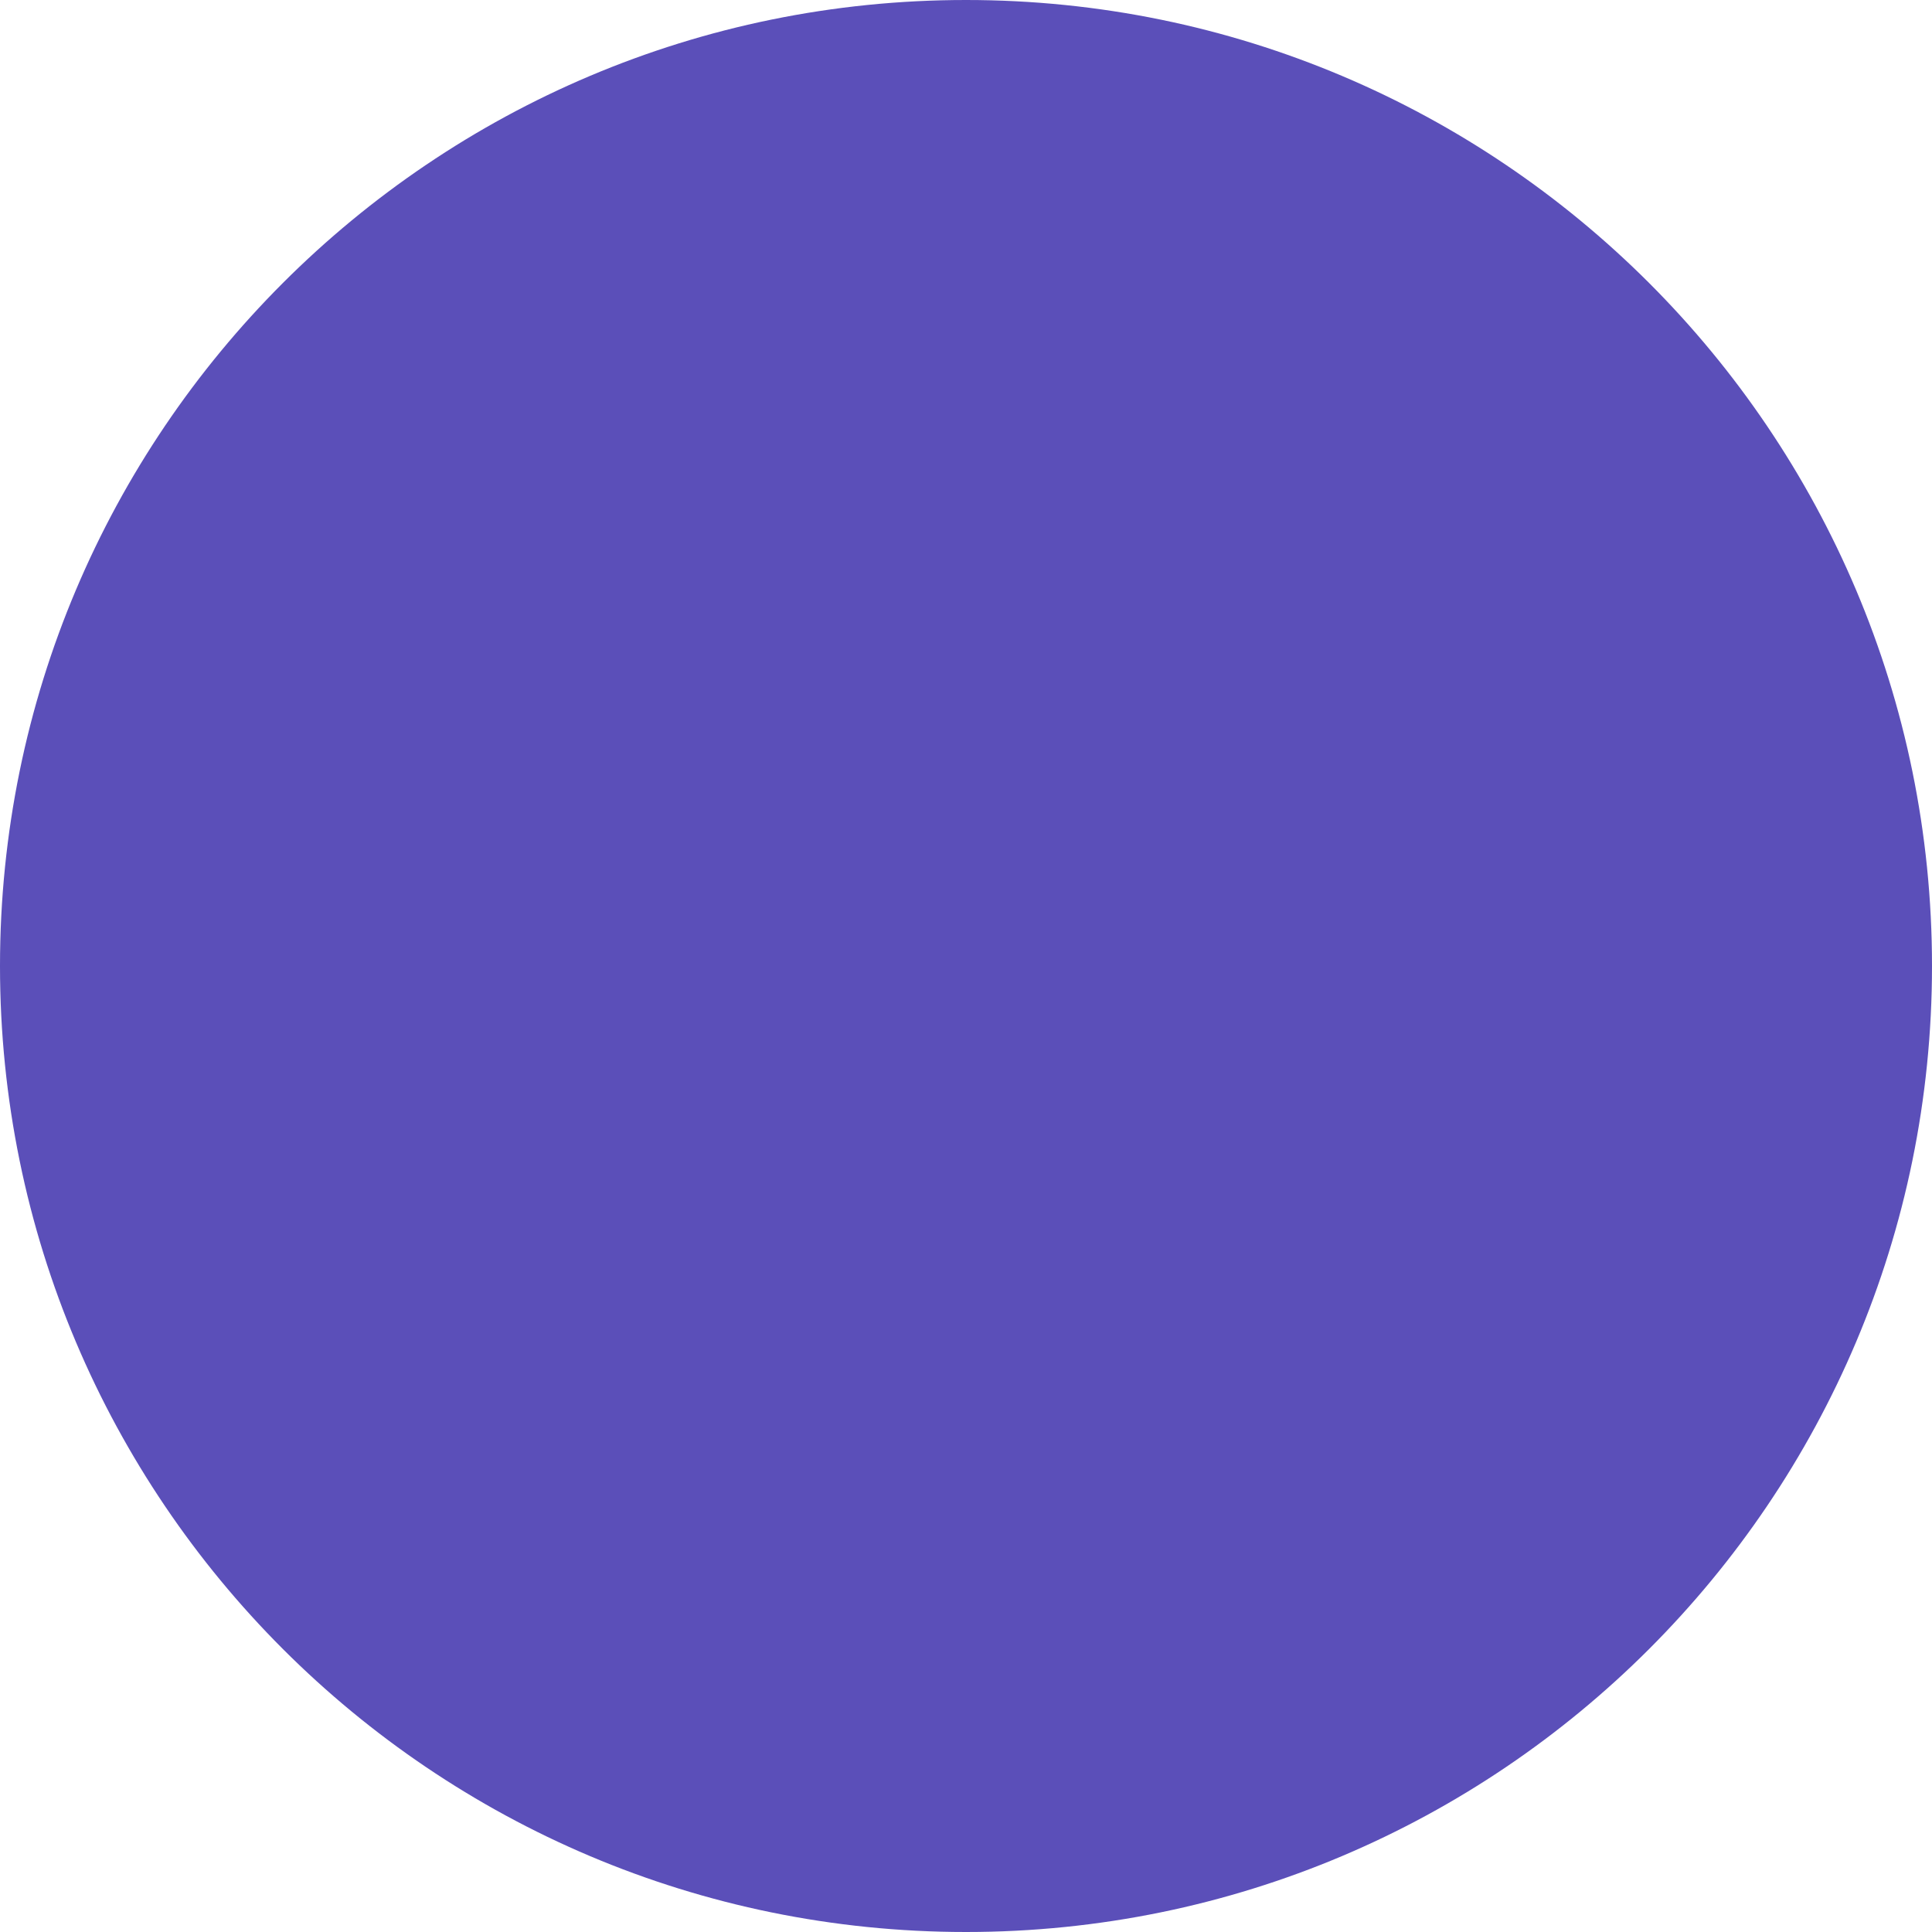
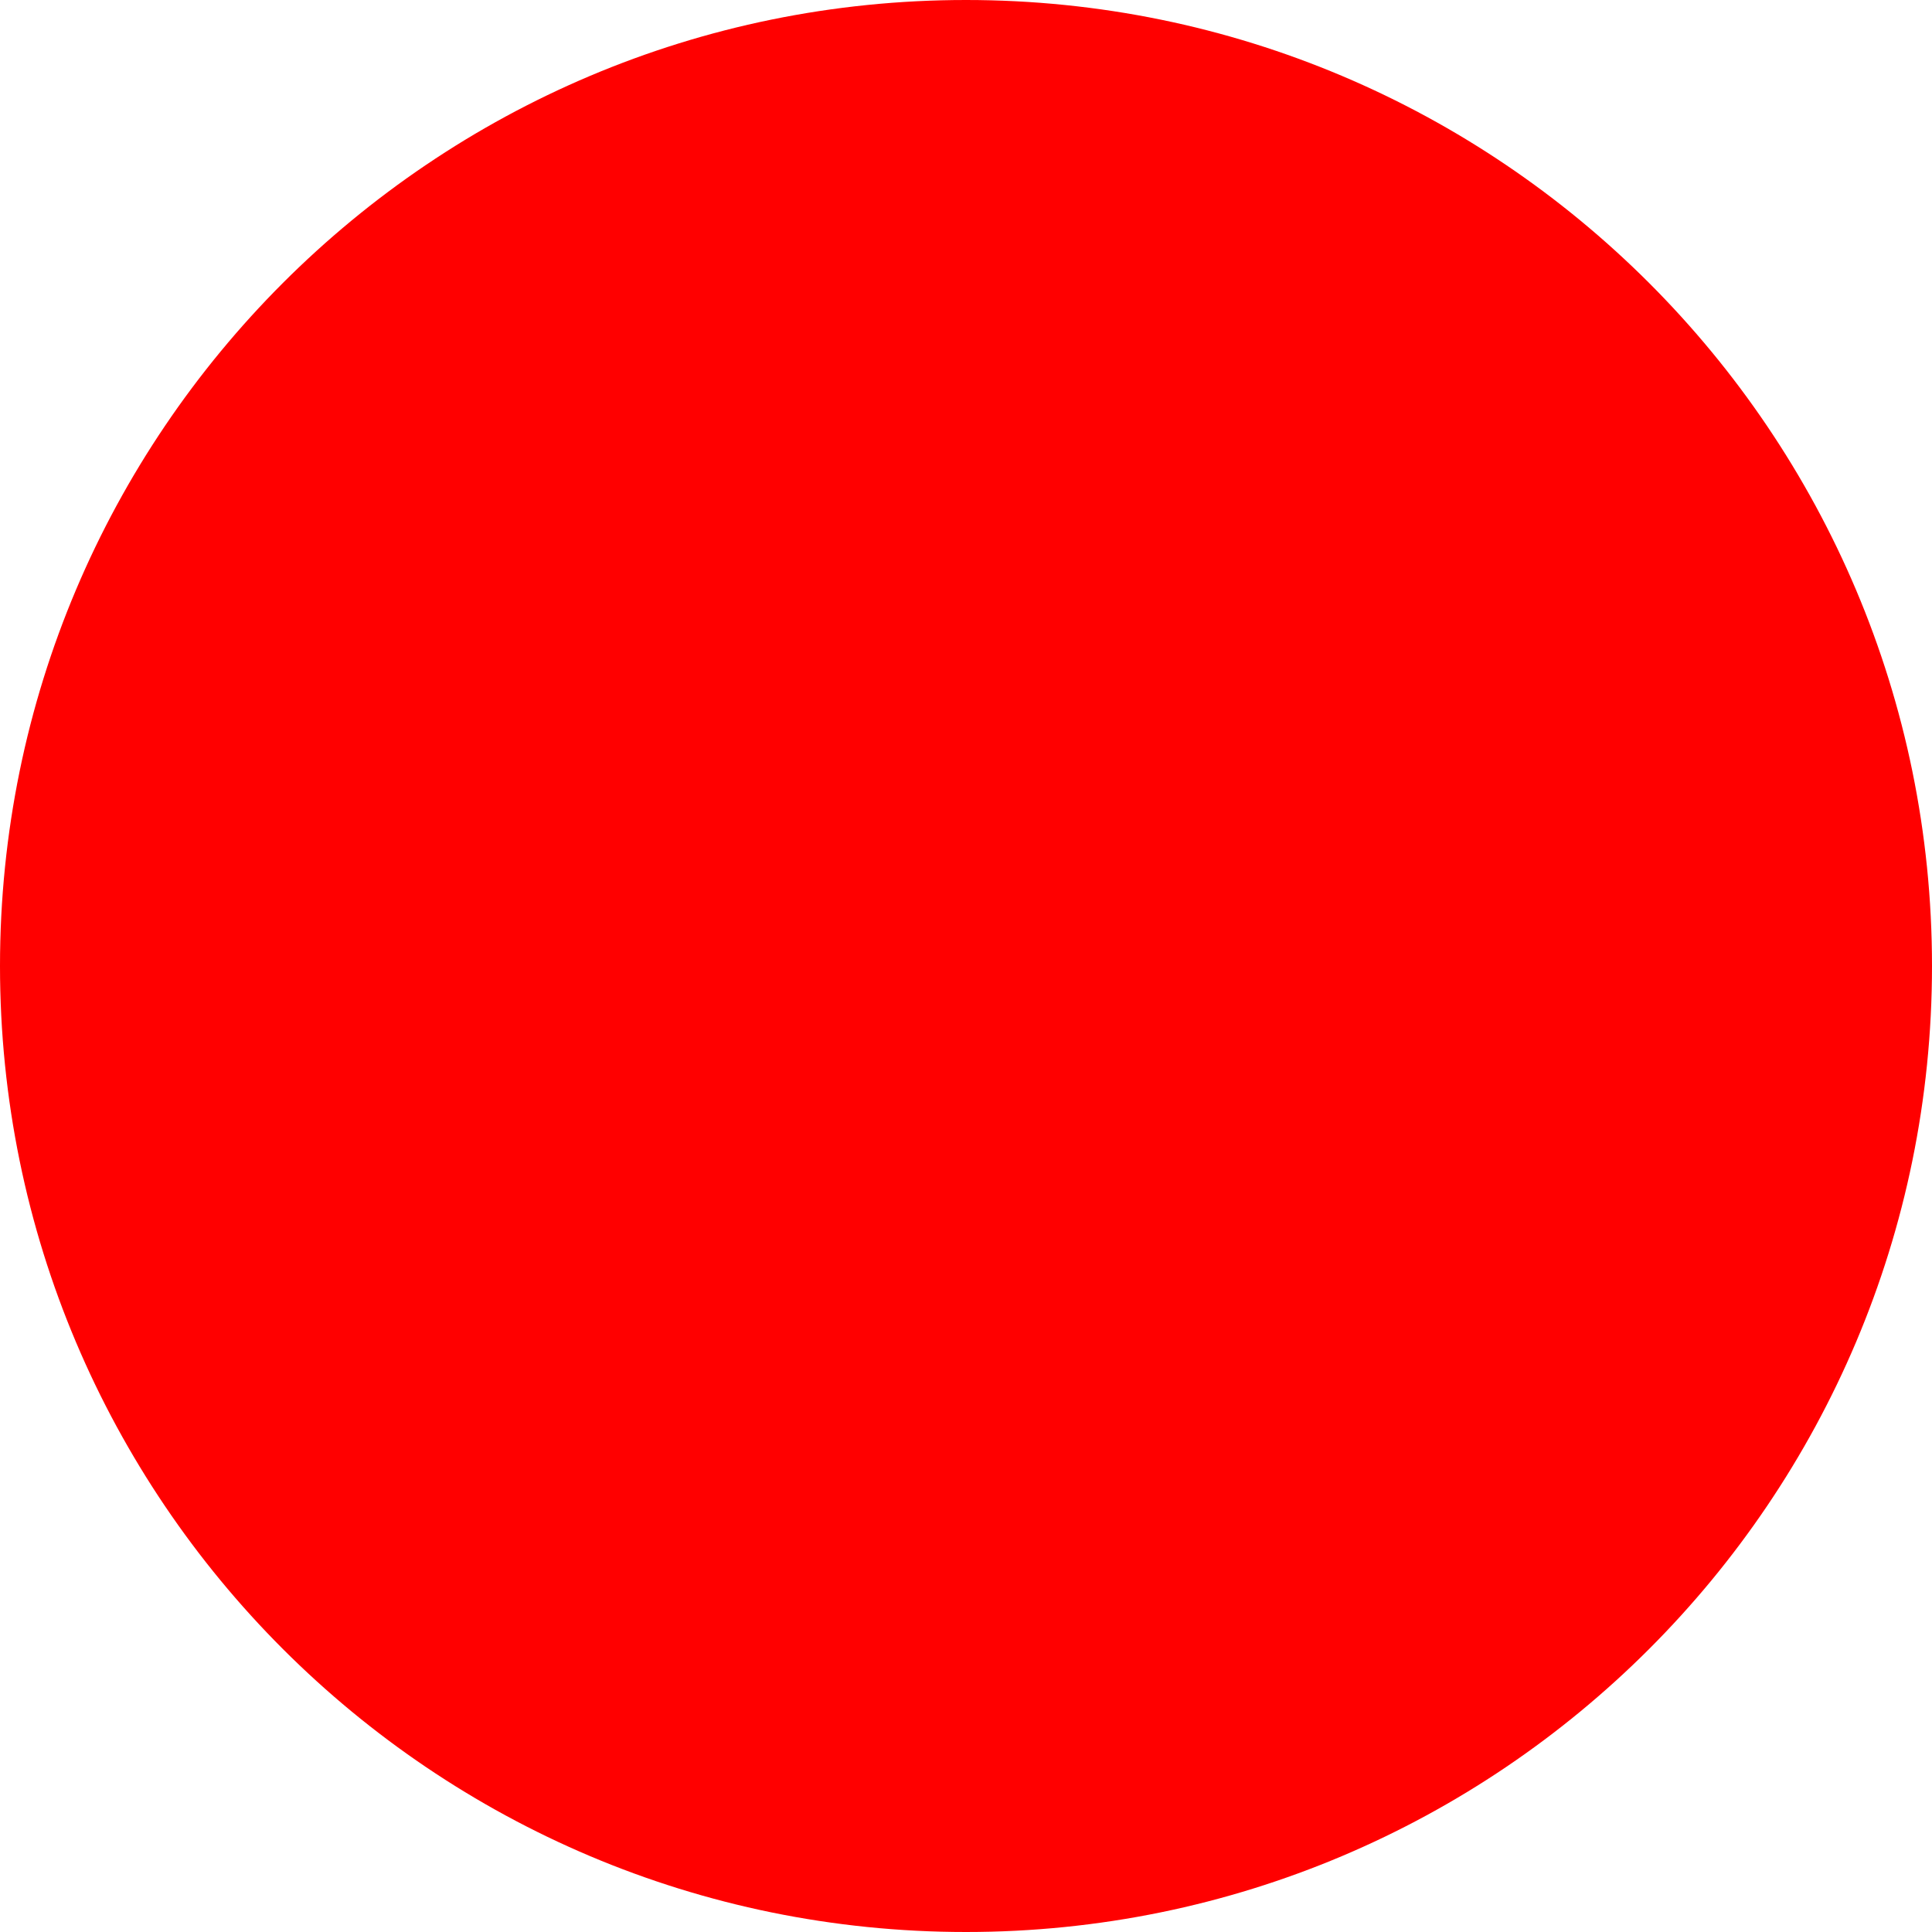
<svg xmlns="http://www.w3.org/2000/svg" width="512" height="512">
-   <circle cx="256" cy="256" r="256" fill="#5b4fb9" />
+   <circle cx="256" cy="256" r="256" fill="red" />
</svg>
